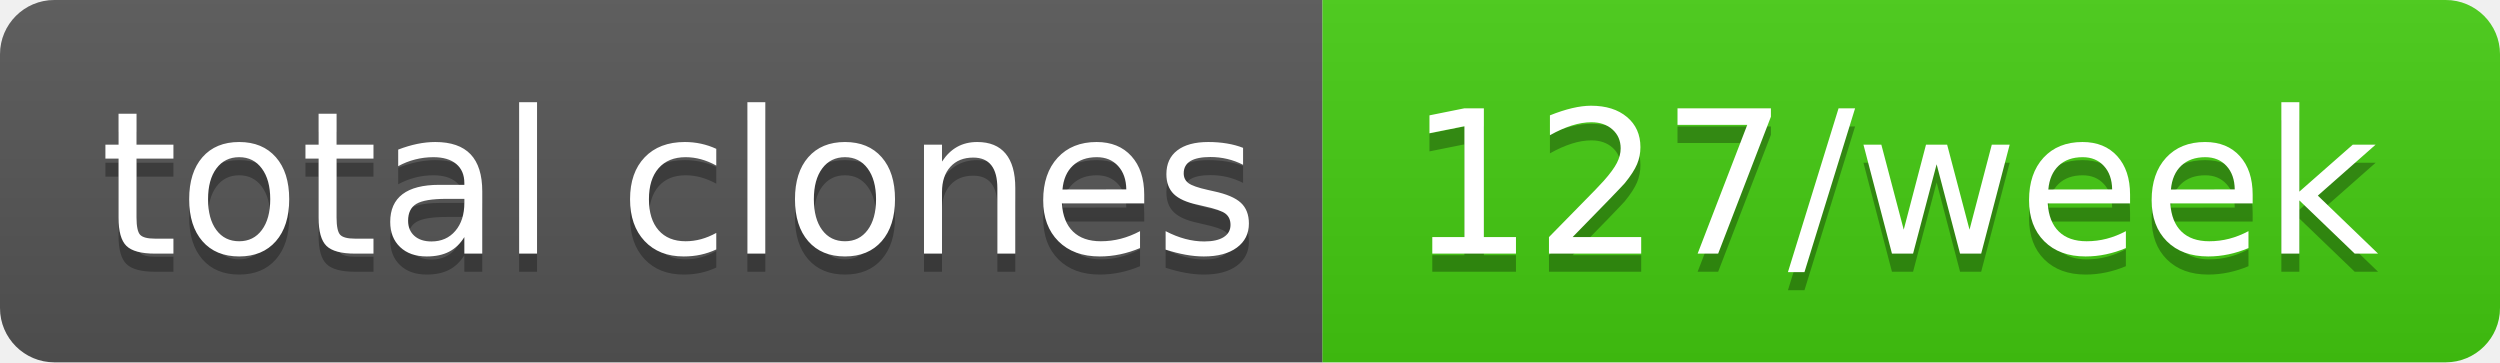
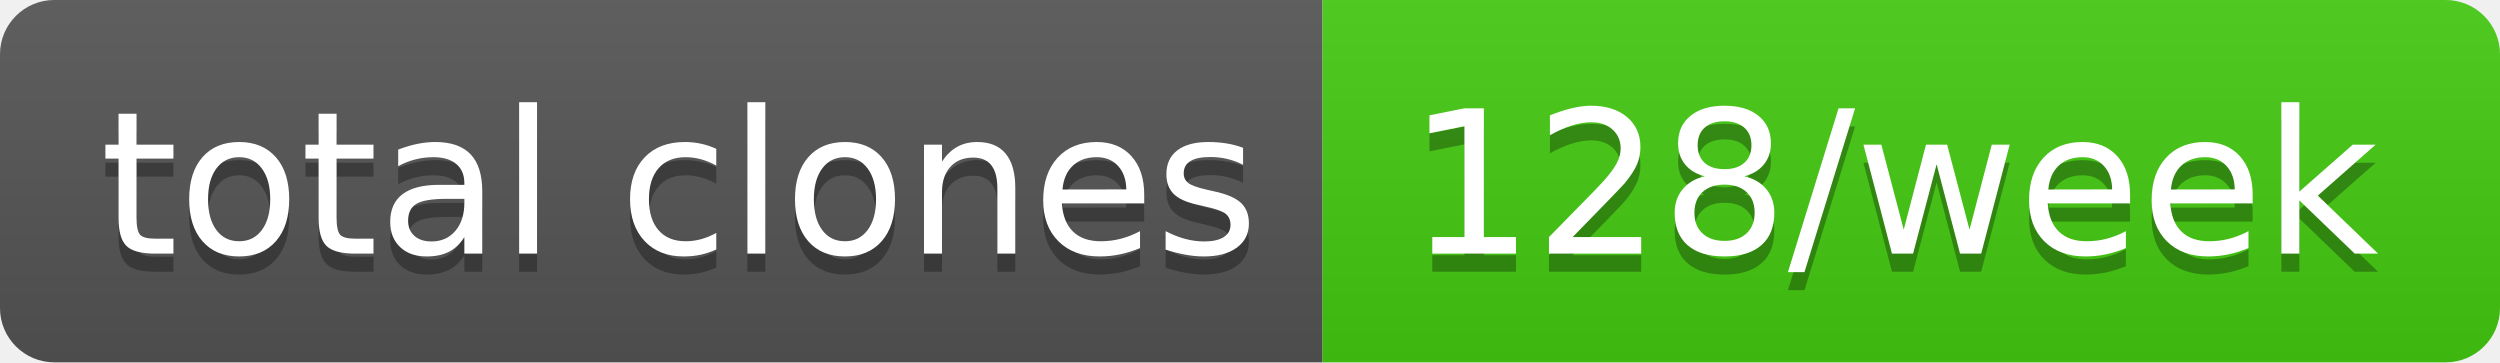
- <svg xmlns="http://www.w3.org/2000/svg" width="138" height="20" role="img" aria-label="total clones: 127/week">
+ <svg xmlns="http://www.w3.org/2000/svg" width="138" height="20" role="img" aria-label="total clones: 128/week">
  <linearGradient id="s" x2="0" y2="100%">
    <stop offset="0" stop-color="#bbb" stop-opacity=".1" />
    <stop offset="1" stop-opacity=".1" />
  </linearGradient>
  <clipPath id="r">
    <rect width="138" height="20" rx="3" fill="#fff" />
  </clipPath>
  <g clip-path="url(#r)">
    <rect width="73" height="20" fill="#555" />
    <rect x="73" width="65" height="20" fill="#4c1" />
    <rect width="138" height="20" fill="url(#s)" />
  </g>
  <g fill="#fff" text-anchor="middle" font-family="Verdana,Geneva,DejaVu Sans,sans-serif" text-rendering="geometricPrecision" font-size="110">
    <text aria-hidden="true" x="375" y="150" fill="#010101" fill-opacity=".3" transform="scale(.1)" textLength="630">total clones</text>
    <text x="375" y="140" transform="scale(.1)" fill="#fff" textLength="630">total clones</text>
-     <text aria-hidden="true" x="1045" y="150" fill="#010101" fill-opacity=".3" transform="scale(.1)" textLength="550">127/week</text>
-     <text x="1045" y="140" transform="scale(.1)" fill="#fff" textLength="550">127/week</text>
+     <text aria-hidden="true" x="1045" y="150" fill="#010101" fill-opacity=".3" transform="scale(.1)" textLength="550">128/week</text>
+     <text x="1045" y="140" transform="scale(.1)" fill="#fff" textLength="550">128/week</text>
  </g>
</svg>
